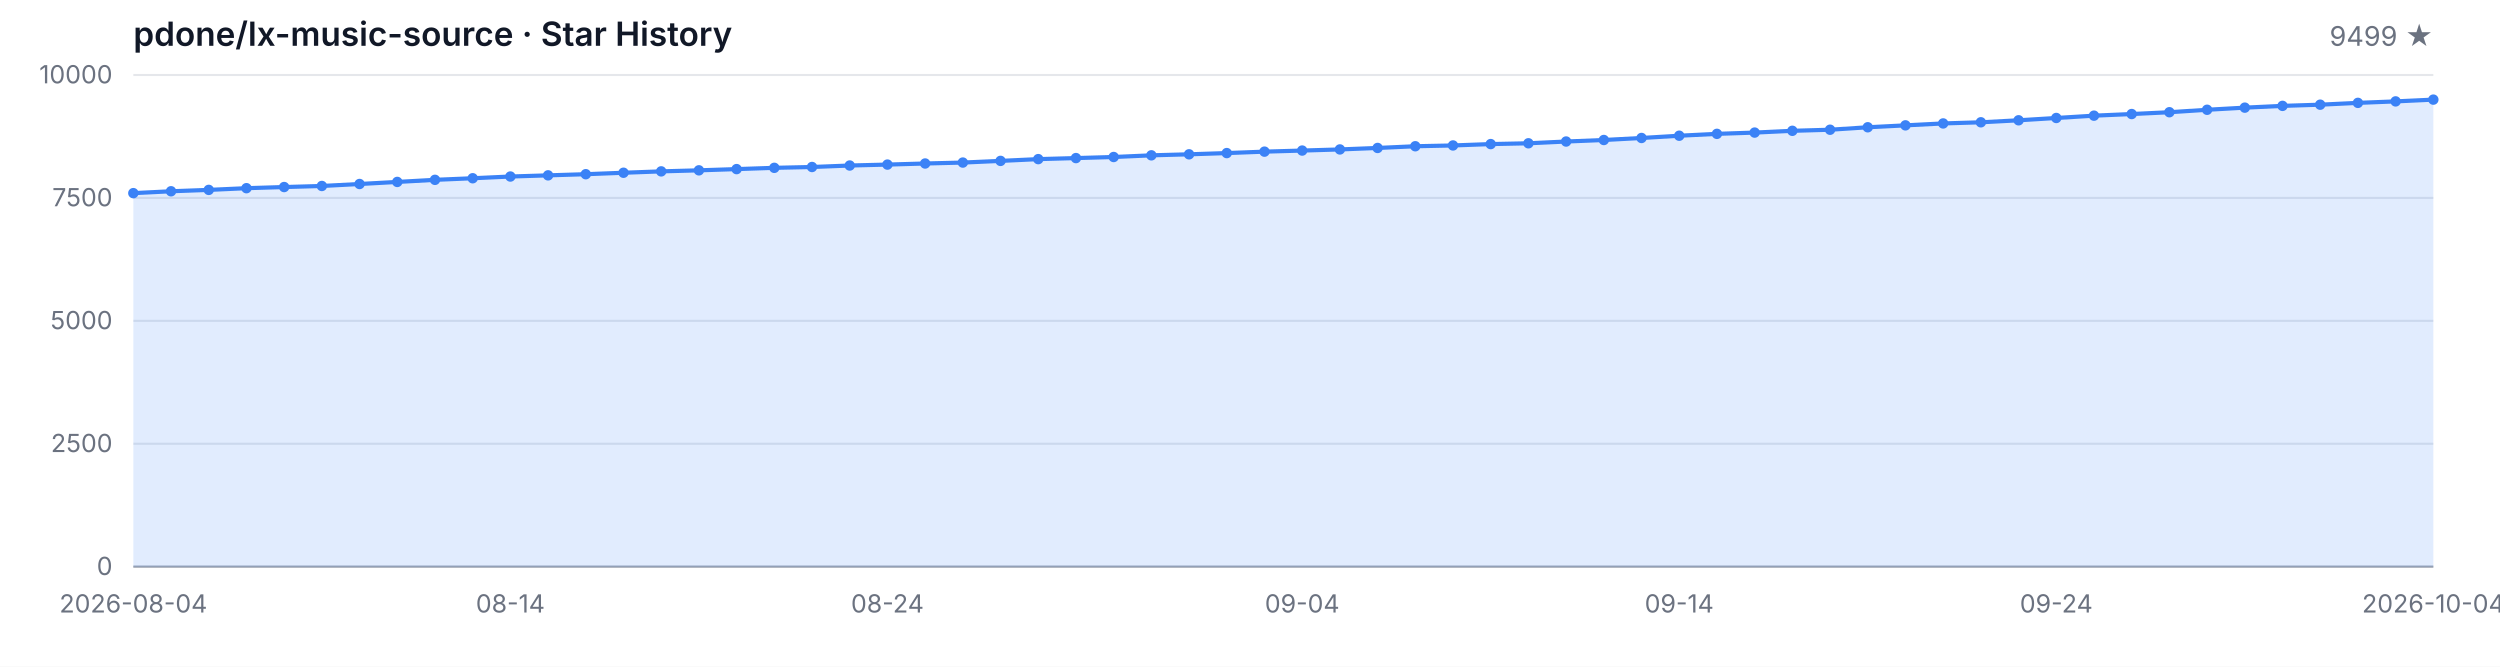
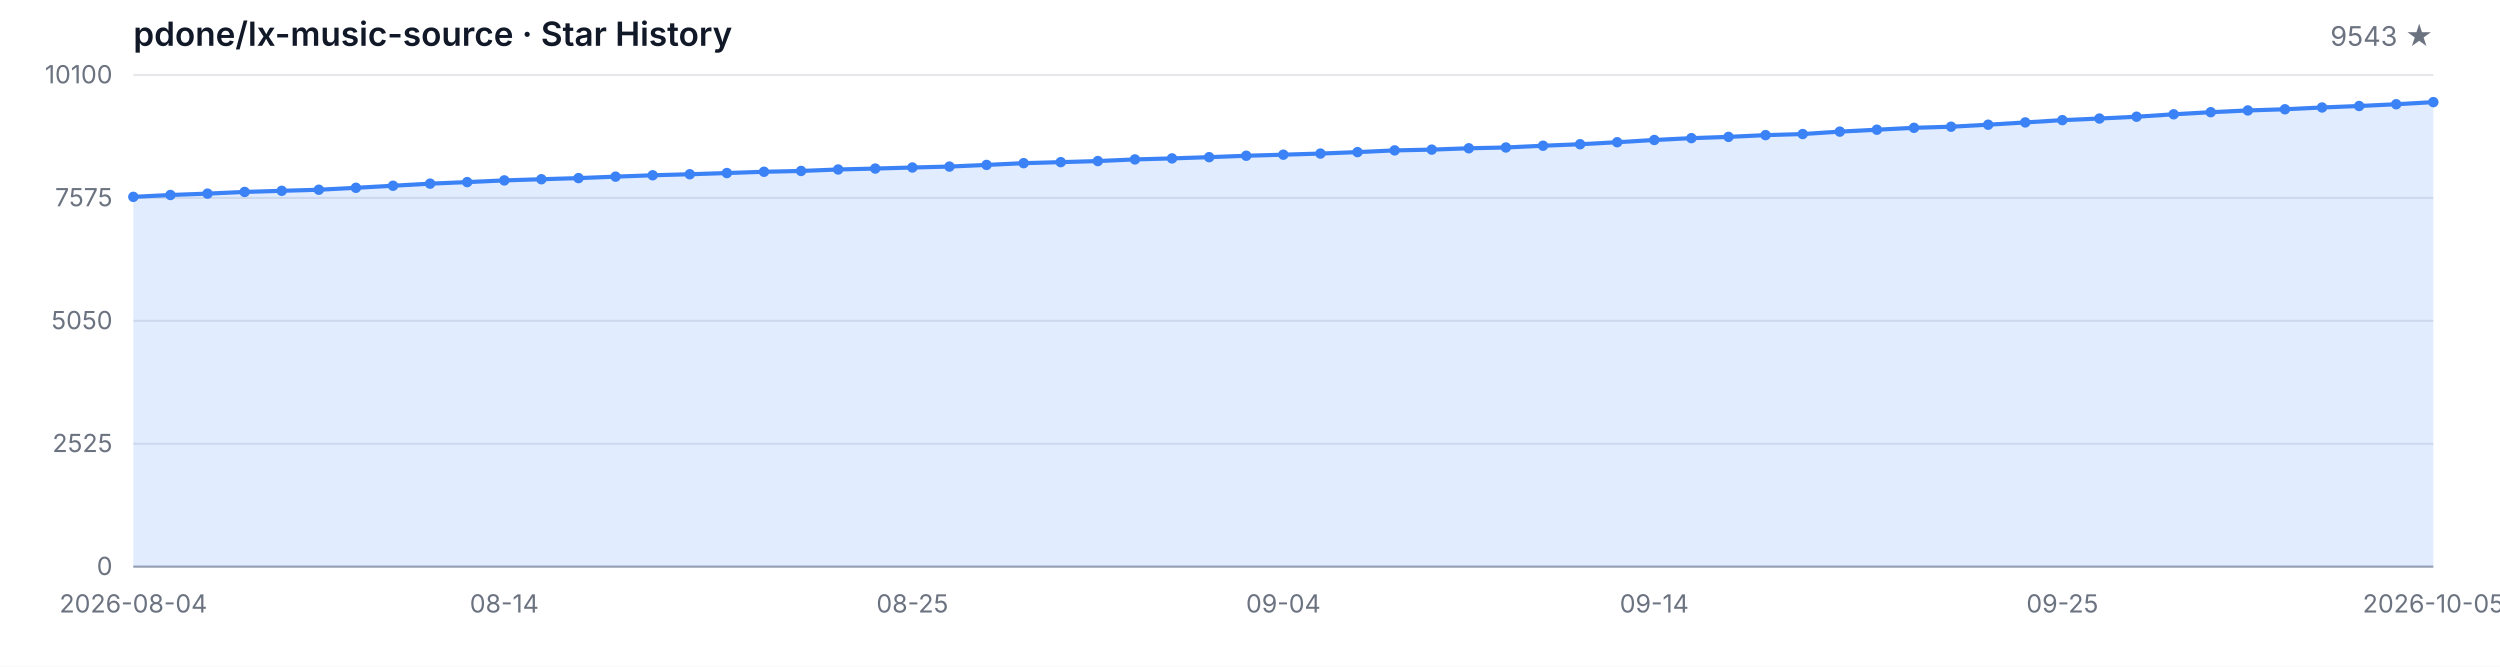
<svg xmlns="http://www.w3.org/2000/svg" width="1200" height="320" viewBox="0 0 1200 320" role="img" aria-label="Star History">
  <style>
  .bg { fill: #ffffff; }
  .grid { stroke: #e5e7eb; stroke-width: 1; }
  .axis { stroke: #9ca3af; stroke-width: 1; }
  .area { fill: rgba(59, 130, 246, 0.15); }
  .line { fill: none; stroke: #3b82f6; stroke-width: 2; stroke-linejoin: round; stroke-linecap: round; }
  .dot { fill: #3b82f6; }
  .tlabel { fill: #6b7280; font-family: -apple-system, BlinkMacSystemFont, 'Segoe UI', sans-serif; font-size: 12px; }
  .title { fill: #111827; font-family: -apple-system, BlinkMacSystemFont, 'Segoe UI', sans-serif; font-size: 16px; font-weight: 600; }
  .subtitle { fill: #6b7280; font-family: -apple-system, BlinkMacSystemFont, 'Segoe UI', sans-serif; font-size: 13px; }
  @media (prefers-color-scheme: dark) {
    .bg { fill: #0d1117; }
    .grid { stroke: #21262d; }
    .axis { stroke: #484f58; }
    .area { fill: rgba(58, 132, 255, 0.18); }
    .line { stroke: #58a6ff; }
    .dot { fill: #58a6ff; }
    .tlabel { fill: #8b949e; }
    .title { fill: #c9d1d9; }
    .subtitle { fill: #8b949e; }
  }
</style>
  <rect class="bg" width="1200" height="320" />
  <text class="title" x="64" y="22">pdone/lx-music-source · Star History</text>
-   <text class="subtitle" x="1168" y="22" text-anchor="end">9499 ★</text>
+   <text class="subtitle" x="1168" y="22" text-anchor="end">9543 ★</text>
  <line class="grid" x1="64" y1="272.00" x2="1168" y2="272.00" />
  <line class="grid" x1="64" y1="213.00" x2="1168" y2="213.00" />
  <line class="grid" x1="64" y1="154.00" x2="1168" y2="154.00" />
  <line class="grid" x1="64" y1="95.00" x2="1168" y2="95.00" />
  <line class="grid" x1="64" y1="36.00" x2="1168" y2="36.00" />
  <text class="tlabel" x="54" y="276.00" text-anchor="end">0</text>
-   <text class="tlabel" x="54" y="217.00" text-anchor="end">2500</text>
-   <text class="tlabel" x="54" y="158.00" text-anchor="end">5000</text>
-   <text class="tlabel" x="54" y="99.00" text-anchor="end">7500</text>
-   <text class="tlabel" x="54" y="40.00" text-anchor="end">10000</text>
+   <text class="tlabel" x="54" y="217.00" text-anchor="end">2525</text>
+   <text class="tlabel" x="54" y="158.00" text-anchor="end">5050</text>
+   <text class="tlabel" x="54" y="99.00" text-anchor="end">7575</text>
+   <text class="tlabel" x="54" y="40.00" text-anchor="end">10100</text>
  <line class="axis" x1="64" y1="272" x2="1168" y2="272" />
-   <path class="area" d="M 64.00 272.00 L 64.00 92.71 L 82.10 91.81 L 100.20 91.15 L 118.30 90.33 L 136.39 89.78 L 154.49 89.27 L 172.59 88.32 L 190.69 87.33 L 208.79 86.32 L 226.89 85.56 L 244.98 84.73 L 263.08 84.17 L 281.18 83.62 L 299.28 82.92 L 317.38 82.26 L 335.48 81.76 L 353.57 81.17 L 371.67 80.56 L 389.77 80.16 L 407.87 79.45 L 425.97 79.00 L 444.07 78.48 L 462.16 78.03 L 480.26 77.23 L 498.36 76.38 L 516.46 75.88 L 534.56 75.36 L 552.66 74.56 L 570.75 74.07 L 588.85 73.48 L 606.95 72.79 L 625.05 72.27 L 643.15 71.73 L 661.25 71.02 L 679.34 70.20 L 697.44 69.82 L 715.54 69.16 L 733.64 68.78 L 751.74 67.93 L 769.84 67.20 L 787.93 66.23 L 806.03 65.15 L 824.13 64.25 L 842.23 63.64 L 860.33 62.79 L 878.43 62.27 L 896.52 61.09 L 914.62 60.17 L 932.72 59.25 L 950.82 58.70 L 968.92 57.74 L 987.02 56.63 L 1005.11 55.52 L 1023.21 54.74 L 1041.31 53.87 L 1059.41 52.69 L 1077.51 51.67 L 1095.61 50.82 L 1113.70 50.25 L 1131.80 49.38 L 1149.90 48.67 L 1168.00 47.82 L 1168.00 272.00 Z" />
-   <path class="line" d="M 64.00 92.71 L 82.10 91.81 L 100.20 91.15 L 118.30 90.33 L 136.39 89.78 L 154.49 89.27 L 172.59 88.32 L 190.69 87.33 L 208.79 86.32 L 226.89 85.56 L 244.98 84.73 L 263.08 84.17 L 281.18 83.62 L 299.28 82.92 L 317.38 82.26 L 335.48 81.76 L 353.57 81.17 L 371.67 80.56 L 389.77 80.16 L 407.87 79.45 L 425.97 79.00 L 444.07 78.48 L 462.16 78.03 L 480.26 77.23 L 498.36 76.38 L 516.46 75.88 L 534.56 75.36 L 552.66 74.56 L 570.75 74.07 L 588.85 73.48 L 606.95 72.79 L 625.05 72.27 L 643.15 71.73 L 661.25 71.02 L 679.34 70.20 L 697.44 69.82 L 715.54 69.16 L 733.64 68.78 L 751.74 67.93 L 769.84 67.20 L 787.93 66.23 L 806.03 65.15 L 824.13 64.25 L 842.23 63.64 L 860.33 62.79 L 878.43 62.27 L 896.52 61.09 L 914.62 60.17 L 932.72 59.25 L 950.82 58.70 L 968.92 57.74 L 987.02 56.63 L 1005.11 55.52 L 1023.21 54.74 L 1041.31 53.87 L 1059.41 52.69 L 1077.51 51.67 L 1095.61 50.82 L 1113.70 50.25 L 1131.80 49.38 L 1149.90 48.67 L 1168.00 47.82" />
-   <circle class="dot" cx="64.00" cy="92.71" r="2.5" />
-   <circle class="dot" cx="82.10" cy="91.81" r="2.5" />
-   <circle class="dot" cx="100.20" cy="91.15" r="2.5" />
-   <circle class="dot" cx="118.30" cy="90.33" r="2.5" />
-   <circle class="dot" cx="136.39" cy="89.78" r="2.5" />
-   <circle class="dot" cx="154.49" cy="89.27" r="2.5" />
-   <circle class="dot" cx="172.59" cy="88.32" r="2.5" />
-   <circle class="dot" cx="190.69" cy="87.33" r="2.5" />
-   <circle class="dot" cx="208.79" cy="86.32" r="2.5" />
-   <circle class="dot" cx="226.89" cy="85.56" r="2.5" />
-   <circle class="dot" cx="244.98" cy="84.73" r="2.5" />
-   <circle class="dot" cx="263.08" cy="84.17" r="2.5" />
-   <circle class="dot" cx="281.18" cy="83.62" r="2.5" />
-   <circle class="dot" cx="299.28" cy="82.92" r="2.5" />
-   <circle class="dot" cx="317.38" cy="82.26" r="2.5" />
-   <circle class="dot" cx="335.48" cy="81.76" r="2.5" />
-   <circle class="dot" cx="353.57" cy="81.17" r="2.5" />
-   <circle class="dot" cx="371.67" cy="80.56" r="2.5" />
-   <circle class="dot" cx="389.77" cy="80.16" r="2.5" />
-   <circle class="dot" cx="407.87" cy="79.45" r="2.5" />
-   <circle class="dot" cx="425.97" cy="79.00" r="2.5" />
-   <circle class="dot" cx="444.07" cy="78.48" r="2.5" />
-   <circle class="dot" cx="462.16" cy="78.03" r="2.5" />
-   <circle class="dot" cx="480.26" cy="77.23" r="2.5" />
-   <circle class="dot" cx="498.36" cy="76.38" r="2.5" />
-   <circle class="dot" cx="516.46" cy="75.88" r="2.5" />
-   <circle class="dot" cx="534.56" cy="75.36" r="2.5" />
-   <circle class="dot" cx="552.66" cy="74.56" r="2.5" />
-   <circle class="dot" cx="570.75" cy="74.07" r="2.5" />
-   <circle class="dot" cx="588.85" cy="73.48" r="2.5" />
-   <circle class="dot" cx="606.95" cy="72.79" r="2.5" />
-   <circle class="dot" cx="625.05" cy="72.27" r="2.5" />
-   <circle class="dot" cx="643.15" cy="71.73" r="2.5" />
-   <circle class="dot" cx="661.25" cy="71.02" r="2.5" />
-   <circle class="dot" cx="679.34" cy="70.20" r="2.5" />
-   <circle class="dot" cx="697.44" cy="69.82" r="2.5" />
-   <circle class="dot" cx="715.54" cy="69.16" r="2.5" />
-   <circle class="dot" cx="733.64" cy="68.78" r="2.5" />
-   <circle class="dot" cx="751.74" cy="67.93" r="2.5" />
-   <circle class="dot" cx="769.84" cy="67.20" r="2.5" />
-   <circle class="dot" cx="787.93" cy="66.23" r="2.5" />
-   <circle class="dot" cx="806.03" cy="65.15" r="2.5" />
-   <circle class="dot" cx="824.13" cy="64.25" r="2.5" />
-   <circle class="dot" cx="842.23" cy="63.64" r="2.5" />
-   <circle class="dot" cx="860.33" cy="62.79" r="2.5" />
-   <circle class="dot" cx="878.43" cy="62.27" r="2.5" />
-   <circle class="dot" cx="896.52" cy="61.09" r="2.5" />
-   <circle class="dot" cx="914.62" cy="60.17" r="2.5" />
-   <circle class="dot" cx="932.72" cy="59.25" r="2.5" />
-   <circle class="dot" cx="950.82" cy="58.70" r="2.5" />
-   <circle class="dot" cx="968.92" cy="57.74" r="2.5" />
-   <circle class="dot" cx="987.02" cy="56.63" r="2.5" />
-   <circle class="dot" cx="1005.11" cy="55.52" r="2.5" />
-   <circle class="dot" cx="1023.21" cy="54.74" r="2.5" />
-   <circle class="dot" cx="1041.31" cy="53.87" r="2.5" />
-   <circle class="dot" cx="1059.41" cy="52.69" r="2.5" />
-   <circle class="dot" cx="1077.51" cy="51.67" r="2.5" />
-   <circle class="dot" cx="1095.61" cy="50.82" r="2.5" />
-   <circle class="dot" cx="1113.70" cy="50.25" r="2.5" />
-   <circle class="dot" cx="1131.80" cy="49.38" r="2.5" />
-   <circle class="dot" cx="1149.90" cy="48.67" r="2.5" />
-   <circle class="dot" cx="1168.00" cy="47.82" r="2.5" />
+   <path class="area" d="M 64.00 272.00 L 64.00 94.49 L 81.81 93.60 L 99.61 92.94 L 117.42 92.13 L 135.23 91.59 L 153.03 91.07 L 170.84 90.14 L 188.65 89.16 L 206.45 88.15 L 224.26 87.41 L 242.06 86.59 L 259.87 86.03 L 277.68 85.49 L 295.48 84.79 L 313.29 84.13 L 331.10 83.64 L 348.90 83.06 L 366.71 82.45 L 384.52 82.06 L 402.32 81.35 L 420.13 80.91 L 437.94 80.40 L 455.74 79.95 L 473.55 79.16 L 491.35 78.32 L 509.16 77.83 L 526.97 77.31 L 544.77 76.52 L 562.58 76.03 L 580.39 75.44 L 598.19 74.76 L 616.00 74.25 L 633.81 73.71 L 651.61 73.01 L 669.42 72.19 L 687.23 71.82 L 705.03 71.17 L 722.84 70.79 L 740.65 69.95 L 758.45 69.23 L 776.26 68.27 L 794.06 67.19 L 811.87 66.31 L 829.68 65.70 L 847.48 64.86 L 865.29 64.34 L 883.10 63.18 L 900.90 62.26 L 918.71 61.35 L 936.52 60.82 L 954.32 59.86 L 972.13 58.76 L 989.94 57.66 L 1007.74 56.89 L 1025.55 56.02 L 1043.35 54.86 L 1061.16 53.85 L 1078.97 53.01 L 1096.77 52.45 L 1114.58 51.59 L 1132.39 50.88 L 1150.19 50.04 L 1168.00 49.02 L 1168.00 272.00 Z" />
+   <path class="line" d="M 64.00 94.49 L 81.81 93.60 L 99.61 92.94 L 117.42 92.13 L 135.23 91.59 L 153.03 91.07 L 170.84 90.14 L 188.65 89.16 L 206.45 88.15 L 224.26 87.41 L 242.06 86.59 L 259.87 86.03 L 277.68 85.49 L 295.48 84.79 L 313.29 84.13 L 331.10 83.64 L 348.90 83.06 L 366.71 82.45 L 384.52 82.06 L 402.32 81.35 L 420.13 80.91 L 437.94 80.40 L 455.74 79.95 L 473.55 79.16 L 491.35 78.32 L 509.16 77.83 L 526.97 77.31 L 544.77 76.52 L 562.58 76.03 L 580.39 75.44 L 598.19 74.76 L 616.00 74.25 L 633.81 73.71 L 651.61 73.01 L 669.42 72.19 L 687.23 71.82 L 705.03 71.17 L 722.84 70.79 L 740.65 69.95 L 758.45 69.23 L 776.26 68.27 L 794.06 67.19 L 811.87 66.31 L 829.68 65.70 L 847.48 64.86 L 865.29 64.34 L 883.10 63.18 L 900.90 62.26 L 918.71 61.35 L 936.52 60.82 L 954.32 59.86 L 972.13 58.76 L 989.94 57.66 L 1007.74 56.89 L 1025.55 56.02 L 1043.35 54.86 L 1061.16 53.85 L 1078.97 53.01 L 1096.77 52.45 L 1114.58 51.59 L 1132.39 50.88 L 1150.19 50.04 L 1168.00 49.02" />
+   <circle class="dot" cx="64.00" cy="94.49" r="2.5" />
+   <circle class="dot" cx="81.81" cy="93.60" r="2.5" />
+   <circle class="dot" cx="99.61" cy="92.94" r="2.5" />
+   <circle class="dot" cx="117.42" cy="92.13" r="2.5" />
+   <circle class="dot" cx="135.23" cy="91.59" r="2.5" />
+   <circle class="dot" cx="153.03" cy="91.07" r="2.5" />
+   <circle class="dot" cx="170.84" cy="90.14" r="2.5" />
+   <circle class="dot" cx="188.65" cy="89.16" r="2.5" />
+   <circle class="dot" cx="206.45" cy="88.15" r="2.5" />
+   <circle class="dot" cx="224.26" cy="87.41" r="2.5" />
+   <circle class="dot" cx="242.06" cy="86.59" r="2.5" />
+   <circle class="dot" cx="259.87" cy="86.03" r="2.5" />
+   <circle class="dot" cx="277.68" cy="85.49" r="2.5" />
+   <circle class="dot" cx="295.48" cy="84.79" r="2.5" />
+   <circle class="dot" cx="313.29" cy="84.13" r="2.5" />
+   <circle class="dot" cx="331.10" cy="83.64" r="2.5" />
+   <circle class="dot" cx="348.90" cy="83.06" r="2.5" />
+   <circle class="dot" cx="366.71" cy="82.45" r="2.5" />
+   <circle class="dot" cx="384.52" cy="82.06" r="2.5" />
+   <circle class="dot" cx="402.32" cy="81.35" r="2.5" />
+   <circle class="dot" cx="420.13" cy="80.91" r="2.5" />
+   <circle class="dot" cx="437.94" cy="80.40" r="2.5" />
+   <circle class="dot" cx="455.74" cy="79.95" r="2.5" />
+   <circle class="dot" cx="473.55" cy="79.16" r="2.5" />
+   <circle class="dot" cx="491.35" cy="78.32" r="2.5" />
+   <circle class="dot" cx="509.16" cy="77.83" r="2.5" />
+   <circle class="dot" cx="526.97" cy="77.31" r="2.5" />
+   <circle class="dot" cx="544.77" cy="76.52" r="2.5" />
+   <circle class="dot" cx="562.58" cy="76.03" r="2.5" />
+   <circle class="dot" cx="580.39" cy="75.44" r="2.5" />
+   <circle class="dot" cx="598.19" cy="74.76" r="2.5" />
+   <circle class="dot" cx="616.00" cy="74.25" r="2.5" />
+   <circle class="dot" cx="633.81" cy="73.71" r="2.5" />
+   <circle class="dot" cx="651.61" cy="73.01" r="2.5" />
+   <circle class="dot" cx="669.42" cy="72.19" r="2.5" />
+   <circle class="dot" cx="687.23" cy="71.82" r="2.5" />
+   <circle class="dot" cx="705.03" cy="71.17" r="2.5" />
+   <circle class="dot" cx="722.84" cy="70.79" r="2.5" />
+   <circle class="dot" cx="740.65" cy="69.95" r="2.5" />
+   <circle class="dot" cx="758.45" cy="69.23" r="2.5" />
+   <circle class="dot" cx="776.26" cy="68.27" r="2.5" />
+   <circle class="dot" cx="794.06" cy="67.19" r="2.5" />
+   <circle class="dot" cx="811.87" cy="66.31" r="2.5" />
+   <circle class="dot" cx="829.68" cy="65.70" r="2.5" />
+   <circle class="dot" cx="847.48" cy="64.86" r="2.5" />
+   <circle class="dot" cx="865.29" cy="64.34" r="2.5" />
+   <circle class="dot" cx="883.10" cy="63.18" r="2.5" />
+   <circle class="dot" cx="900.90" cy="62.26" r="2.5" />
+   <circle class="dot" cx="918.71" cy="61.35" r="2.5" />
+   <circle class="dot" cx="936.52" cy="60.82" r="2.5" />
+   <circle class="dot" cx="954.32" cy="59.86" r="2.5" />
+   <circle class="dot" cx="972.13" cy="58.76" r="2.5" />
+   <circle class="dot" cx="989.94" cy="57.66" r="2.5" />
+   <circle class="dot" cx="1007.74" cy="56.89" r="2.5" />
+   <circle class="dot" cx="1025.55" cy="56.02" r="2.5" />
+   <circle class="dot" cx="1043.35" cy="54.86" r="2.5" />
+   <circle class="dot" cx="1061.16" cy="53.85" r="2.5" />
+   <circle class="dot" cx="1078.97" cy="53.01" r="2.5" />
+   <circle class="dot" cx="1096.77" cy="52.45" r="2.5" />
+   <circle class="dot" cx="1114.58" cy="51.59" r="2.5" />
+   <circle class="dot" cx="1132.39" cy="50.88" r="2.5" />
+   <circle class="dot" cx="1150.19" cy="50.04" r="2.5" />
+   <circle class="dot" cx="1168.00" cy="49.02" r="2.5" />
  <text class="tlabel" x="64.00" y="294" text-anchor="middle">2026-08-04</text>
-   <text class="tlabel" x="244.98" y="294" text-anchor="middle">08-14</text>
-   <text class="tlabel" x="425.97" y="294" text-anchor="middle">08-24</text>
-   <text class="tlabel" x="625.05" y="294" text-anchor="middle">09-04</text>
-   <text class="tlabel" x="806.03" y="294" text-anchor="middle">09-14</text>
-   <text class="tlabel" x="987.02" y="294" text-anchor="middle">09-24</text>
-   <text class="tlabel" x="1168.00" y="294" text-anchor="middle">2026-10-04</text>
+   <text class="tlabel" x="242.06" y="294" text-anchor="middle">08-14</text>
+   <text class="tlabel" x="437.94" y="294" text-anchor="middle">08-25</text>
+   <text class="tlabel" x="616.00" y="294" text-anchor="middle">09-04</text>
+   <text class="tlabel" x="794.06" y="294" text-anchor="middle">09-14</text>
+   <text class="tlabel" x="989.94" y="294" text-anchor="middle">09-25</text>
+   <text class="tlabel" x="1168.00" y="294" text-anchor="middle">2026-10-05</text>
</svg>
